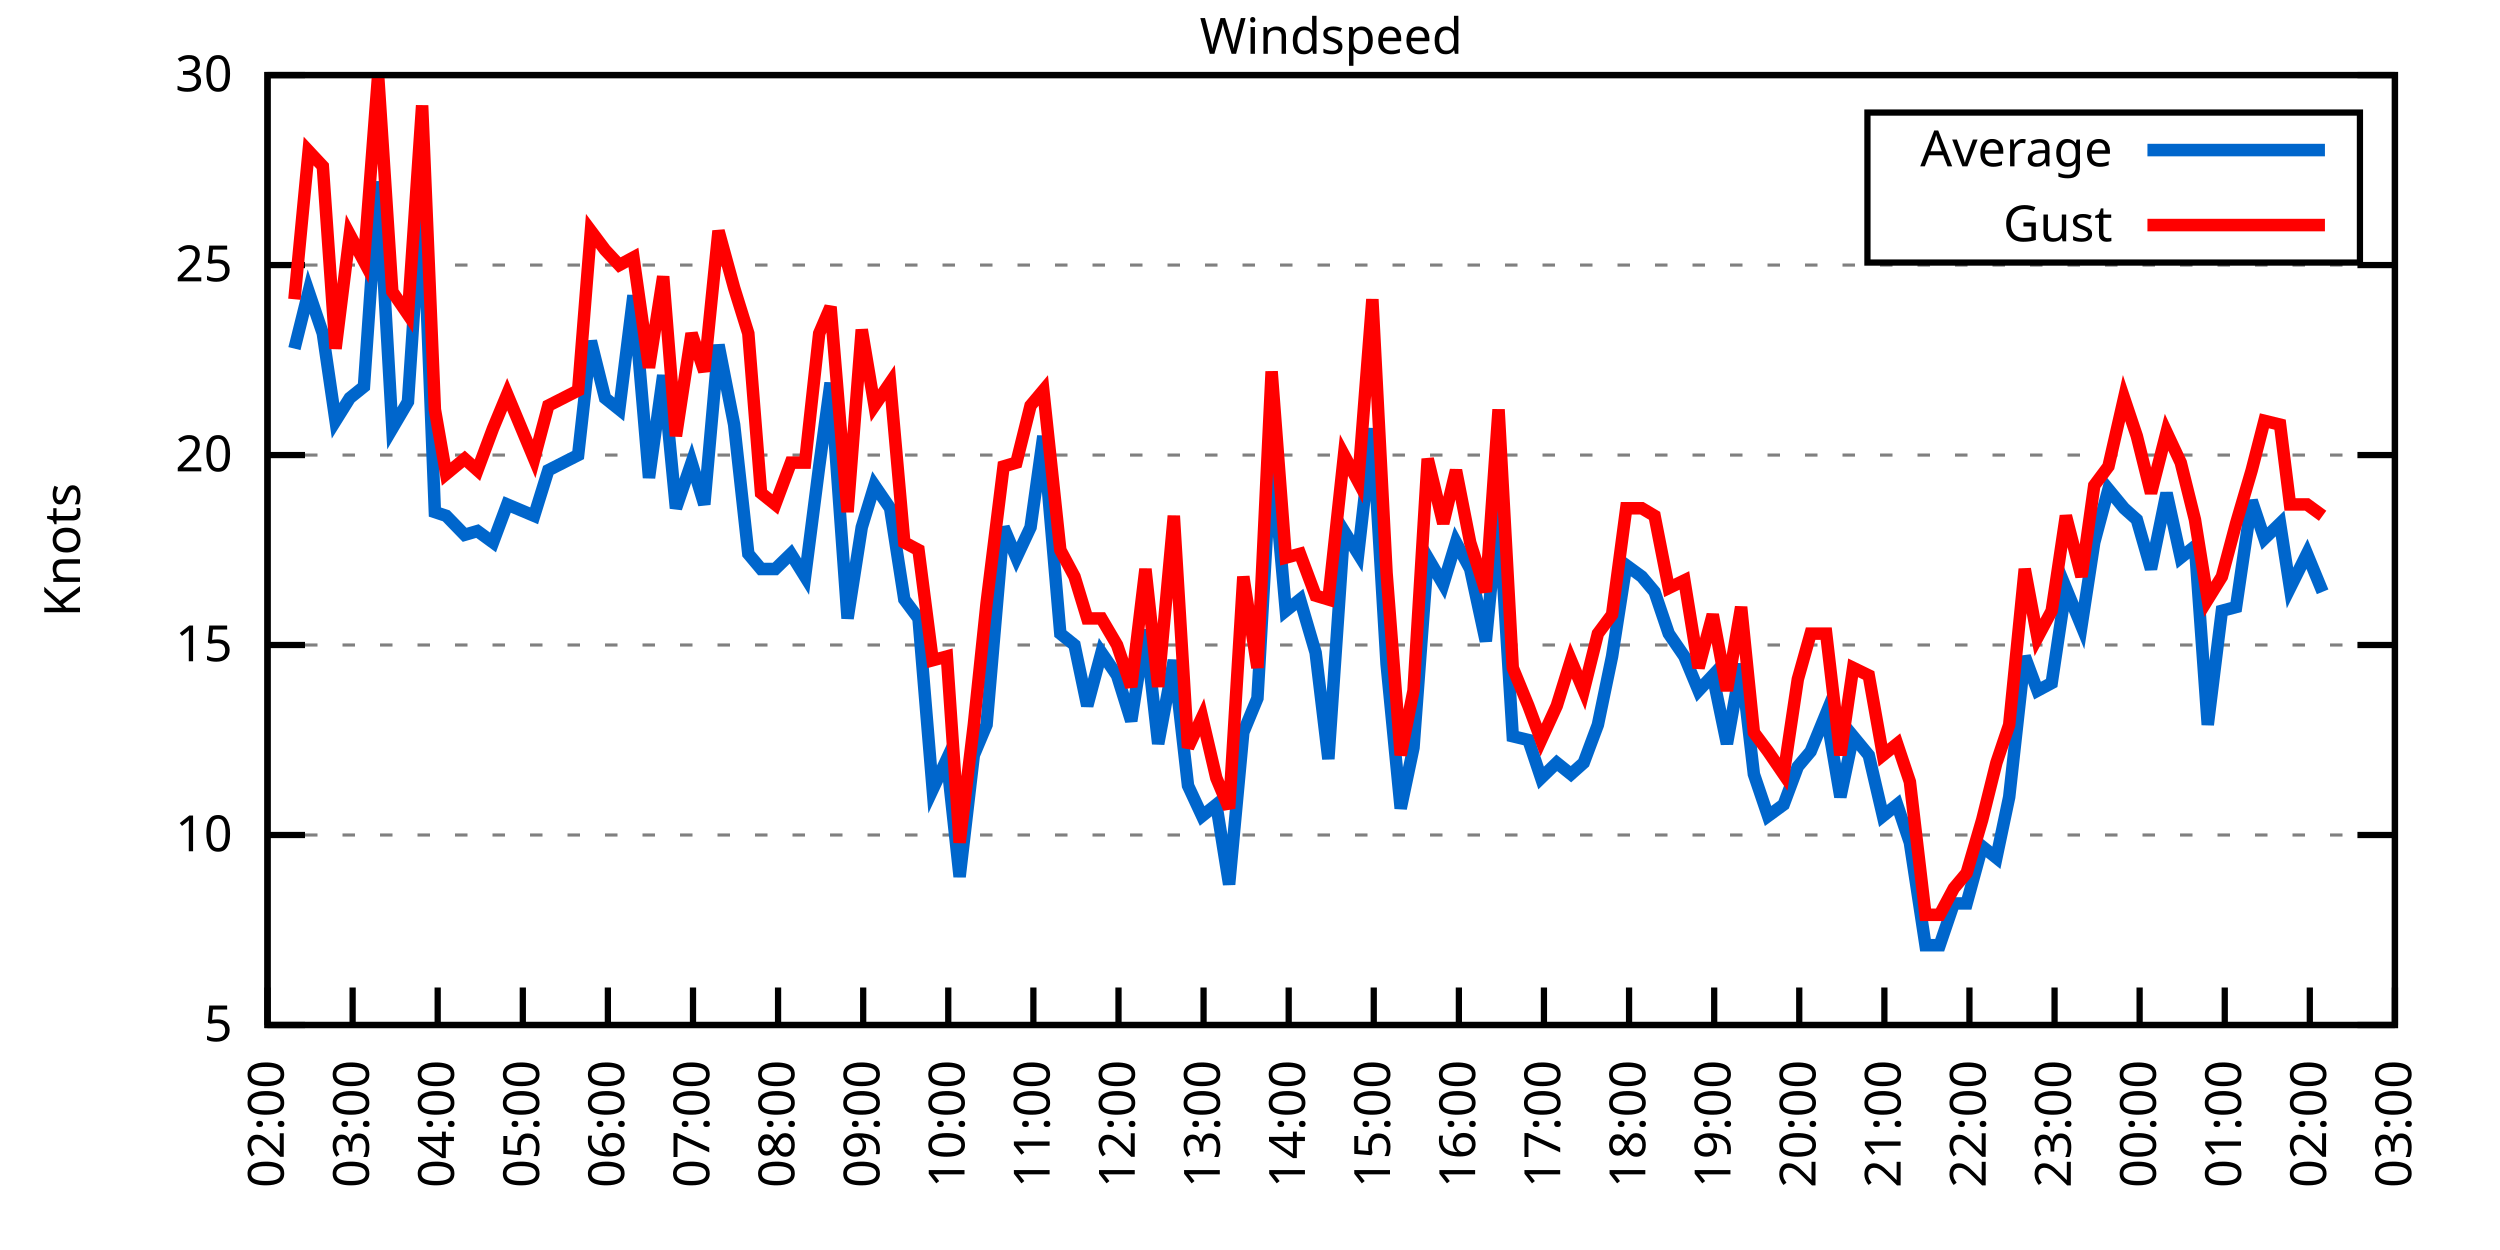
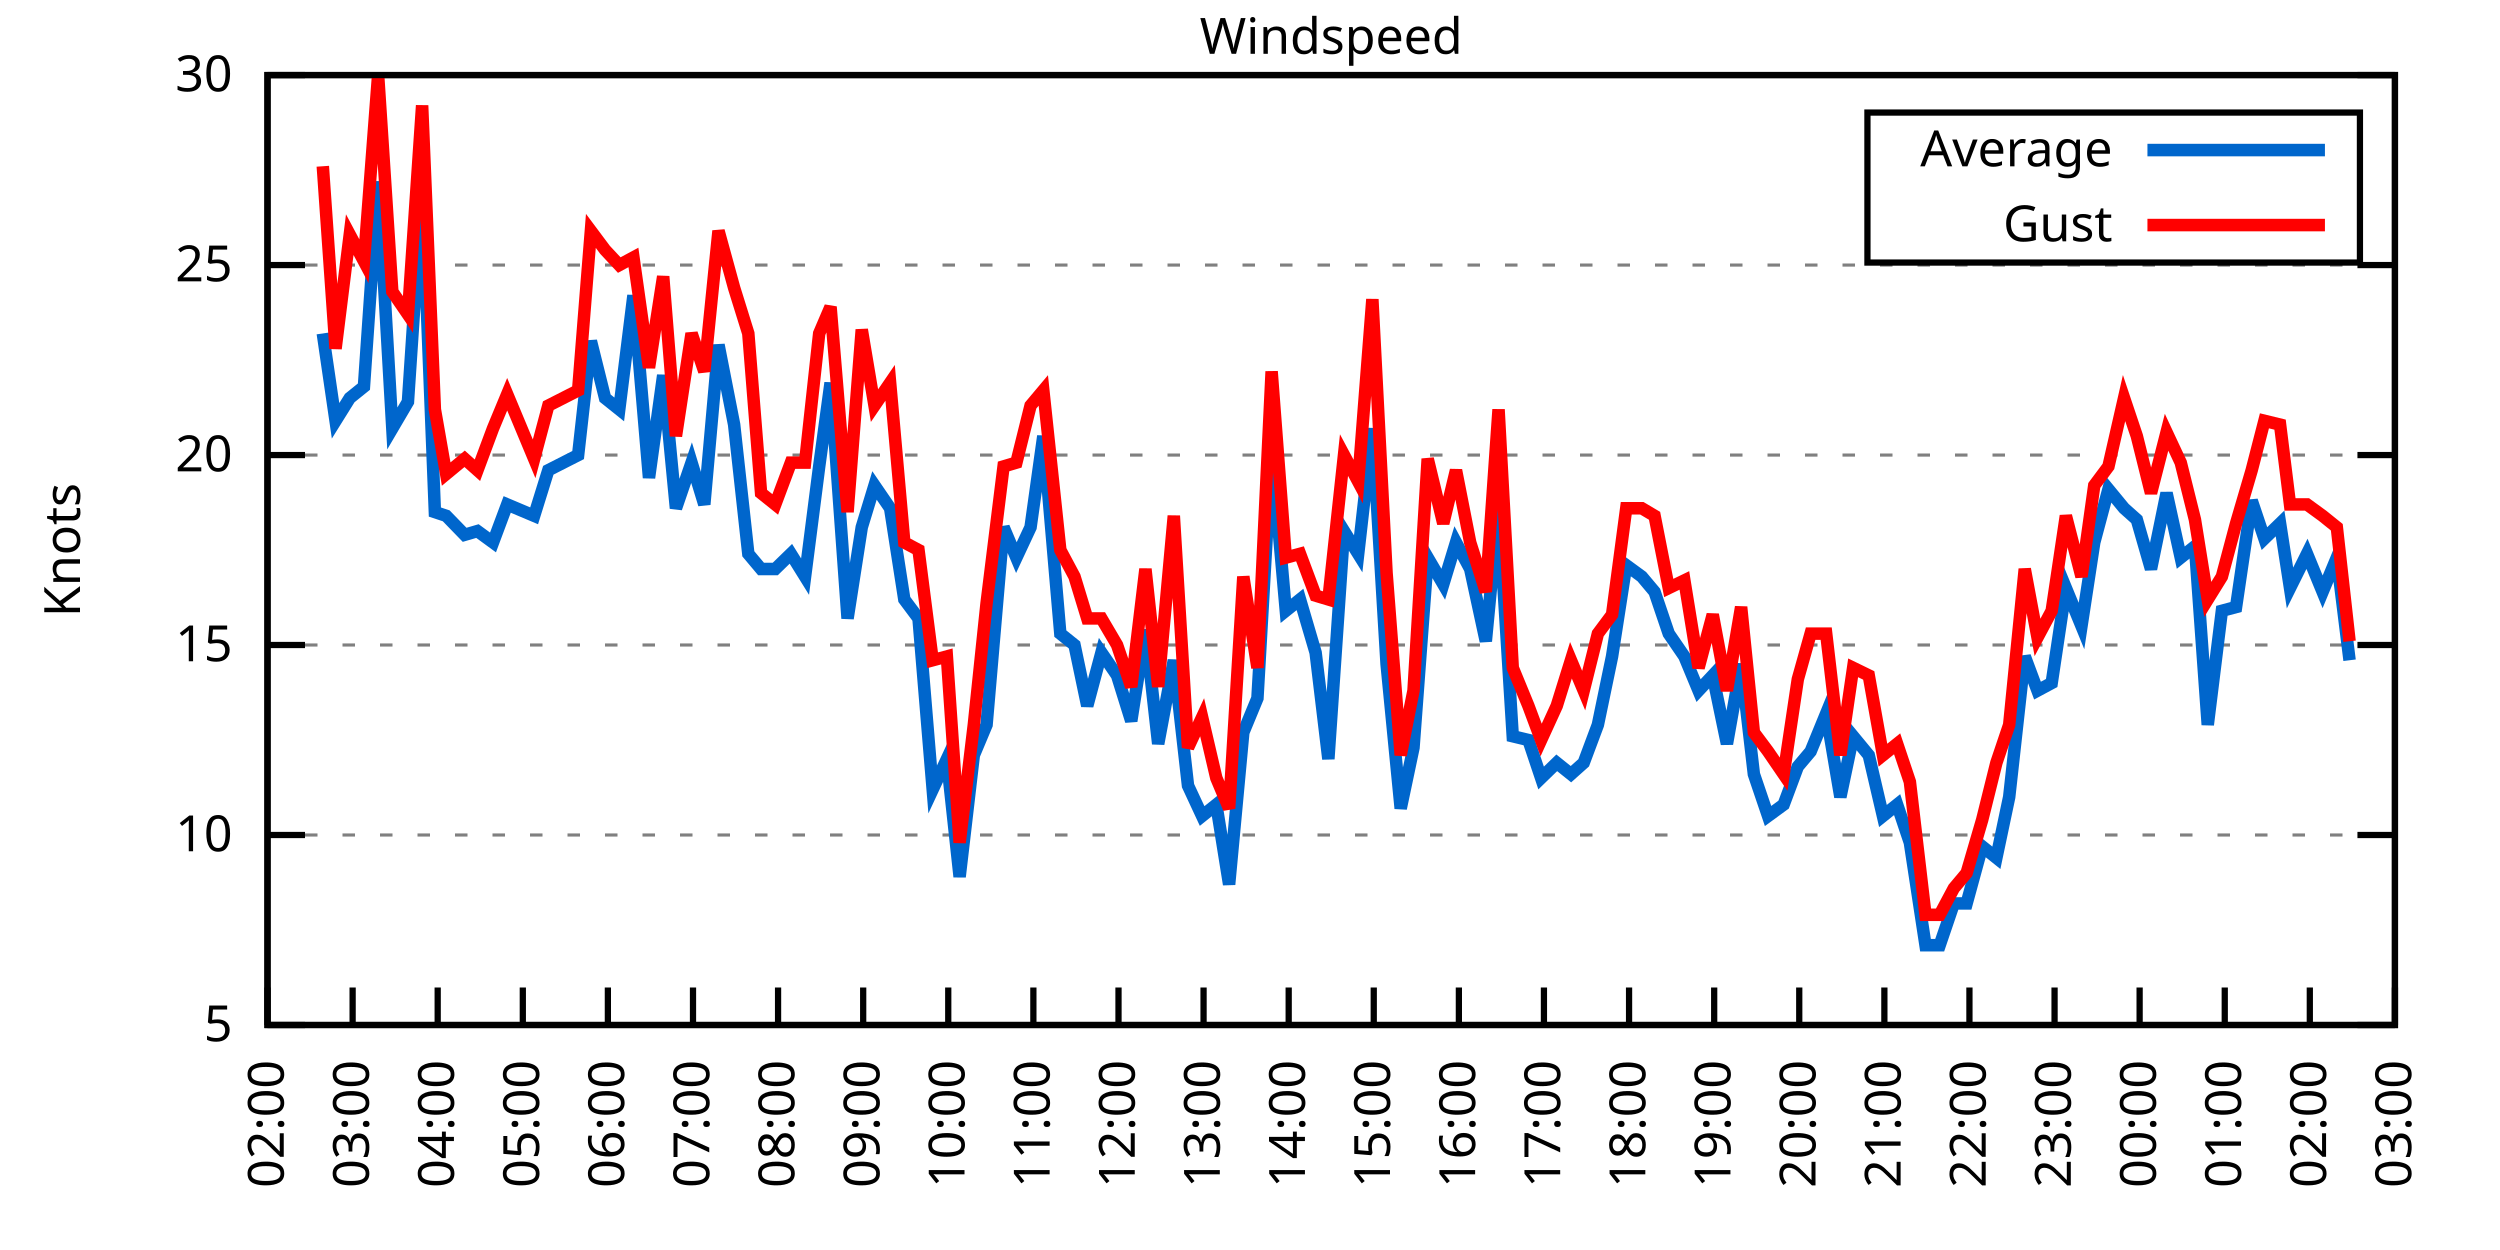
<svg xmlns="http://www.w3.org/2000/svg" xmlns:xlink="http://www.w3.org/1999/xlink" width="400" height="200" viewBox="0 0 400 200">
  <g id="gnuplot_canvas">
    <rect x="0" y="0" width="400" height="200" fill="none" />
    <defs>
      <circle id="gpDot" r="0.5" stroke-width="0.5" stroke="currentColor" />
      <path id="gpPt0" stroke-width="0.333" stroke="currentColor" d="M-1,0 h2 M0,-1 v2" />
      <path id="gpPt1" stroke-width="0.333" stroke="currentColor" d="M-1,-1 L1,1 M1,-1 L-1,1" />
      <path id="gpPt2" stroke-width="0.333" stroke="currentColor" d="M-1,0 L1,0 M0,-1 L0,1 M-1,-1 L1,1 M-1,1 L1,-1" />
      <rect id="gpPt3" stroke-width="0.333" stroke="currentColor" x="-1" y="-1" width="2" height="2" />
      <rect id="gpPt4" stroke-width="0.333" stroke="currentColor" fill="currentColor" x="-1" y="-1" width="2" height="2" />
      <circle id="gpPt5" stroke-width="0.333" stroke="currentColor" cx="0" cy="0" r="1" />
      <use xlink:href="#gpPt5" id="gpPt6" fill="currentColor" stroke="none" />
      <path id="gpPt7" stroke-width="0.333" stroke="currentColor" d="M0,-1.33 L-1.33,0.67 L1.33,0.67 z" />
      <use xlink:href="#gpPt7" id="gpPt8" fill="currentColor" stroke="none" />
      <use xlink:href="#gpPt7" id="gpPt9" stroke="currentColor" transform="rotate(180)" />
      <use xlink:href="#gpPt9" id="gpPt10" fill="currentColor" stroke="none" />
      <use xlink:href="#gpPt3" id="gpPt11" stroke="currentColor" transform="rotate(45)" />
      <use xlink:href="#gpPt11" id="gpPt12" fill="currentColor" stroke="none" />
      <path id="gpPt13" stroke-width="0.333" stroke="currentColor" d="M0,1.330 L1.265,0.411 L0.782,-1.067 L-0.782,-1.076 L-1.265,0.411 z" />
      <use xlink:href="#gpPt13" id="gpPt14" fill="currentColor" stroke="none" />
      <filter id="textbox" filterUnits="objectBoundingBox" x="0" y="0" height="1" width="1">
        <feFlood flood-color="white" flood-opacity="1" result="bgnd" />
        <feComposite in="SourceGraphic" in2="bgnd" operator="atop" />
      </filter>
      <filter id="greybox" filterUnits="objectBoundingBox" x="0" y="0" height="1" width="1">
        <feFlood flood-color="lightgrey" flood-opacity="1" result="grey" />
        <feComposite in="SourceGraphic" in2="grey" operator="atop" />
      </filter>
    </defs>
    <g fill="none" color="white" stroke="currentColor" stroke-width="1.00" stroke-linecap="butt" stroke-linejoin="miter">
</g>
    <g fill="none" color="black" stroke="currentColor" stroke-width="1.00" stroke-linecap="butt" stroke-linejoin="miter">
      <g stroke="none" shape-rendering="crispEdges">
        <polygon fill="rgb(255, 255, 255)" points="42.80,164.00 383.18,164.00 383.18,12.02 42.80,12.02 " />
      </g>
    </g>
    <g fill="none" color="black" stroke="currentColor" stroke-width="1.00" stroke-linecap="butt" stroke-linejoin="miter">
</g>
    <g fill="none" color="black" stroke="black" stroke-width="0.50" stroke-linecap="butt" stroke-linejoin="miter">
</g>
    <g fill="none" color="gray" stroke="currentColor" stroke-width="0.50" stroke-linecap="butt" stroke-linejoin="miter">
      <path stroke="gray" stroke-dasharray="2,4" class="gridline" d="M42.80,164.00 L383.19,164.00  " />
    </g>
    <g fill="none" color="gray" stroke="gray" stroke-width="1.00" stroke-linecap="butt" stroke-linejoin="miter">
</g>
    <g fill="none" color="black" stroke="currentColor" stroke-width="1.00" stroke-linecap="butt" stroke-linejoin="miter">
      <path stroke="black" d="M42.80,164.00 L48.80,164.00 M383.19,164.00 L377.19,164.00  " />
      <g transform="translate(37.20,166.60)" stroke="none" fill="black" font-family="Sans" font-size="8.00" text-anchor="end">
        <text>
          <tspan font-family="Sans"> 5</tspan>
        </text>
      </g>
    </g>
    <g fill="none" color="black" stroke="currentColor" stroke-width="1.00" stroke-linecap="butt" stroke-linejoin="miter">
</g>
    <g fill="none" color="black" stroke="black" stroke-width="0.50" stroke-linecap="butt" stroke-linejoin="miter">
</g>
    <g fill="none" color="gray" stroke="currentColor" stroke-width="0.50" stroke-linecap="butt" stroke-linejoin="miter">
      <path stroke="gray" stroke-dasharray="2,4" class="gridline" d="M42.80,133.60 L383.19,133.60  " />
    </g>
    <g fill="none" color="gray" stroke="gray" stroke-width="1.00" stroke-linecap="butt" stroke-linejoin="miter">
</g>
    <g fill="none" color="black" stroke="currentColor" stroke-width="1.00" stroke-linecap="butt" stroke-linejoin="miter">
      <path stroke="black" d="M42.80,133.60 L48.80,133.60 M383.19,133.60 L377.19,133.60  " />
      <g transform="translate(37.20,136.20)" stroke="none" fill="black" font-family="Sans" font-size="8.00" text-anchor="end">
        <text>
          <tspan font-family="Sans"> 10</tspan>
        </text>
      </g>
    </g>
    <g fill="none" color="black" stroke="currentColor" stroke-width="1.00" stroke-linecap="butt" stroke-linejoin="miter">
</g>
    <g fill="none" color="black" stroke="black" stroke-width="0.50" stroke-linecap="butt" stroke-linejoin="miter">
</g>
    <g fill="none" color="gray" stroke="currentColor" stroke-width="0.50" stroke-linecap="butt" stroke-linejoin="miter">
      <path stroke="gray" stroke-dasharray="2,4" class="gridline" d="M42.80,103.20 L383.19,103.20  " />
    </g>
    <g fill="none" color="gray" stroke="gray" stroke-width="1.00" stroke-linecap="butt" stroke-linejoin="miter">
</g>
    <g fill="none" color="black" stroke="currentColor" stroke-width="1.00" stroke-linecap="butt" stroke-linejoin="miter">
      <path stroke="black" d="M42.80,103.20 L48.80,103.20 M383.19,103.20 L377.19,103.20  " />
      <g transform="translate(37.20,105.80)" stroke="none" fill="black" font-family="Sans" font-size="8.00" text-anchor="end">
        <text>
          <tspan font-family="Sans"> 15</tspan>
        </text>
      </g>
    </g>
    <g fill="none" color="black" stroke="currentColor" stroke-width="1.00" stroke-linecap="butt" stroke-linejoin="miter">
</g>
    <g fill="none" color="black" stroke="black" stroke-width="0.50" stroke-linecap="butt" stroke-linejoin="miter">
</g>
    <g fill="none" color="gray" stroke="currentColor" stroke-width="0.50" stroke-linecap="butt" stroke-linejoin="miter">
      <path stroke="gray" stroke-dasharray="2,4" class="gridline" d="M42.80,72.81 L383.19,72.81  " />
    </g>
    <g fill="none" color="gray" stroke="gray" stroke-width="1.00" stroke-linecap="butt" stroke-linejoin="miter">
</g>
    <g fill="none" color="black" stroke="currentColor" stroke-width="1.00" stroke-linecap="butt" stroke-linejoin="miter">
      <path stroke="black" d="M42.80,72.81 L48.80,72.81 M383.19,72.81 L377.19,72.81  " />
      <g transform="translate(37.20,75.41)" stroke="none" fill="black" font-family="Sans" font-size="8.00" text-anchor="end">
        <text>
          <tspan font-family="Sans"> 20</tspan>
        </text>
      </g>
    </g>
    <g fill="none" color="black" stroke="currentColor" stroke-width="1.00" stroke-linecap="butt" stroke-linejoin="miter">
</g>
    <g fill="none" color="black" stroke="black" stroke-width="0.50" stroke-linecap="butt" stroke-linejoin="miter">
</g>
    <g fill="none" color="gray" stroke="currentColor" stroke-width="0.50" stroke-linecap="butt" stroke-linejoin="miter">
      <path stroke="gray" stroke-dasharray="2,4" class="gridline" d="M42.80,42.41 L383.19,42.41  " />
    </g>
    <g fill="none" color="gray" stroke="gray" stroke-width="1.00" stroke-linecap="butt" stroke-linejoin="miter">
</g>
    <g fill="none" color="black" stroke="currentColor" stroke-width="1.00" stroke-linecap="butt" stroke-linejoin="miter">
      <path stroke="black" d="M42.80,42.41 L48.80,42.41 M383.19,42.41 L377.19,42.41  " />
      <g transform="translate(37.20,45.01)" stroke="none" fill="black" font-family="Sans" font-size="8.00" text-anchor="end">
        <text>
          <tspan font-family="Sans"> 25</tspan>
        </text>
      </g>
    </g>
    <g fill="none" color="black" stroke="currentColor" stroke-width="1.00" stroke-linecap="butt" stroke-linejoin="miter">
</g>
    <g fill="none" color="black" stroke="black" stroke-width="0.50" stroke-linecap="butt" stroke-linejoin="miter">
</g>
    <g fill="none" color="gray" stroke="currentColor" stroke-width="0.50" stroke-linecap="butt" stroke-linejoin="miter">
      <path stroke="gray" stroke-dasharray="2,4" class="gridline" d="M42.80,12.01 L383.19,12.01  " />
    </g>
    <g fill="none" color="gray" stroke="gray" stroke-width="1.00" stroke-linecap="butt" stroke-linejoin="miter">
</g>
    <g fill="none" color="black" stroke="currentColor" stroke-width="1.00" stroke-linecap="butt" stroke-linejoin="miter">
      <path stroke="black" d="M42.80,12.01 L48.80,12.01 M383.19,12.01 L377.19,12.01  " />
      <g transform="translate(37.20,14.61)" stroke="none" fill="black" font-family="Sans" font-size="8.00" text-anchor="end">
        <text>
          <tspan font-family="Sans"> 30</tspan>
        </text>
      </g>
    </g>
    <g fill="none" color="black" stroke="currentColor" stroke-width="1.00" stroke-linecap="butt" stroke-linejoin="miter">
      <path stroke="black" d="M42.80,164.00 L42.80,158.00  " />
      <g transform="translate(45.40,169.60) rotate(270.00)" stroke="none" fill="black" font-family="Sans" font-size="8.00" text-anchor="end">
        <text>
          <tspan font-family="Sans">02:00</tspan>
        </text>
      </g>
    </g>
    <g fill="none" color="black" stroke="currentColor" stroke-width="1.00" stroke-linecap="butt" stroke-linejoin="miter">
      <path stroke="black" d="M56.42,164.00 L56.42,158.00  " />
      <g transform="translate(59.02,169.60) rotate(270.00)" stroke="none" fill="black" font-family="Sans" font-size="8.00" text-anchor="end">
        <text>
          <tspan font-family="Sans">03:00</tspan>
        </text>
      </g>
    </g>
    <g fill="none" color="black" stroke="currentColor" stroke-width="1.00" stroke-linecap="butt" stroke-linejoin="miter">
      <path stroke="black" d="M70.03,164.00 L70.03,158.00  " />
      <g transform="translate(72.63,169.60) rotate(270.00)" stroke="none" fill="black" font-family="Sans" font-size="8.00" text-anchor="end">
        <text>
          <tspan font-family="Sans">04:00</tspan>
        </text>
      </g>
    </g>
    <g fill="none" color="black" stroke="currentColor" stroke-width="1.00" stroke-linecap="butt" stroke-linejoin="miter">
      <path stroke="black" d="M83.65,164.00 L83.65,158.00  " />
      <g transform="translate(86.25,169.60) rotate(270.00)" stroke="none" fill="black" font-family="Sans" font-size="8.00" text-anchor="end">
        <text>
          <tspan font-family="Sans">05:00</tspan>
        </text>
      </g>
    </g>
    <g fill="none" color="black" stroke="currentColor" stroke-width="1.00" stroke-linecap="butt" stroke-linejoin="miter">
      <path stroke="black" d="M97.26,164.00 L97.26,158.00  " />
      <g transform="translate(99.86,169.60) rotate(270.00)" stroke="none" fill="black" font-family="Sans" font-size="8.00" text-anchor="end">
        <text>
          <tspan font-family="Sans">06:00</tspan>
        </text>
      </g>
    </g>
    <g fill="none" color="black" stroke="currentColor" stroke-width="1.00" stroke-linecap="butt" stroke-linejoin="miter">
      <path stroke="black" d="M110.88,164.00 L110.88,158.00  " />
      <g transform="translate(113.48,169.60) rotate(270.00)" stroke="none" fill="black" font-family="Sans" font-size="8.00" text-anchor="end">
        <text>
          <tspan font-family="Sans">07:00</tspan>
        </text>
      </g>
    </g>
    <g fill="none" color="black" stroke="currentColor" stroke-width="1.00" stroke-linecap="butt" stroke-linejoin="miter">
      <path stroke="black" d="M124.49,164.00 L124.49,158.00  " />
      <g transform="translate(127.09,169.60) rotate(270.00)" stroke="none" fill="black" font-family="Sans" font-size="8.00" text-anchor="end">
        <text>
          <tspan font-family="Sans">08:00</tspan>
        </text>
      </g>
    </g>
    <g fill="none" color="black" stroke="currentColor" stroke-width="1.00" stroke-linecap="butt" stroke-linejoin="miter">
      <path stroke="black" d="M138.11,164.00 L138.11,158.00  " />
      <g transform="translate(140.71,169.60) rotate(270.00)" stroke="none" fill="black" font-family="Sans" font-size="8.00" text-anchor="end">
        <text>
          <tspan font-family="Sans">09:00</tspan>
        </text>
      </g>
    </g>
    <g fill="none" color="black" stroke="currentColor" stroke-width="1.00" stroke-linecap="butt" stroke-linejoin="miter">
      <path stroke="black" d="M151.72,164.00 L151.72,158.00  " />
      <g transform="translate(154.32,169.60) rotate(270.00)" stroke="none" fill="black" font-family="Sans" font-size="8.00" text-anchor="end">
        <text>
          <tspan font-family="Sans">10:00</tspan>
        </text>
      </g>
    </g>
    <g fill="none" color="black" stroke="currentColor" stroke-width="1.00" stroke-linecap="butt" stroke-linejoin="miter">
      <path stroke="black" d="M165.34,164.00 L165.34,158.00  " />
      <g transform="translate(167.94,169.60) rotate(270.00)" stroke="none" fill="black" font-family="Sans" font-size="8.00" text-anchor="end">
        <text>
          <tspan font-family="Sans">11:00</tspan>
        </text>
      </g>
    </g>
    <g fill="none" color="black" stroke="currentColor" stroke-width="1.00" stroke-linecap="butt" stroke-linejoin="miter">
      <path stroke="black" d="M178.96,164.00 L178.96,158.00  " />
      <g transform="translate(181.56,169.60) rotate(270.00)" stroke="none" fill="black" font-family="Sans" font-size="8.00" text-anchor="end">
        <text>
          <tspan font-family="Sans">12:00</tspan>
        </text>
      </g>
    </g>
    <g fill="none" color="black" stroke="currentColor" stroke-width="1.00" stroke-linecap="butt" stroke-linejoin="miter">
      <path stroke="black" d="M192.57,164.00 L192.57,158.00  " />
      <g transform="translate(195.17,169.60) rotate(270.00)" stroke="none" fill="black" font-family="Sans" font-size="8.00" text-anchor="end">
        <text>
          <tspan font-family="Sans">13:00</tspan>
        </text>
      </g>
    </g>
    <g fill="none" color="black" stroke="currentColor" stroke-width="1.00" stroke-linecap="butt" stroke-linejoin="miter">
      <path stroke="black" d="M206.19,164.00 L206.19,158.00  " />
      <g transform="translate(208.79,169.60) rotate(270.00)" stroke="none" fill="black" font-family="Sans" font-size="8.00" text-anchor="end">
        <text>
          <tspan font-family="Sans">14:00</tspan>
        </text>
      </g>
    </g>
    <g fill="none" color="black" stroke="currentColor" stroke-width="1.00" stroke-linecap="butt" stroke-linejoin="miter">
      <path stroke="black" d="M219.80,164.00 L219.80,158.00  " />
      <g transform="translate(222.40,169.60) rotate(270.00)" stroke="none" fill="black" font-family="Sans" font-size="8.00" text-anchor="end">
        <text>
          <tspan font-family="Sans">15:00</tspan>
        </text>
      </g>
    </g>
    <g fill="none" color="black" stroke="currentColor" stroke-width="1.00" stroke-linecap="butt" stroke-linejoin="miter">
      <path stroke="black" d="M233.42,164.00 L233.42,158.00  " />
      <g transform="translate(236.02,169.60) rotate(270.00)" stroke="none" fill="black" font-family="Sans" font-size="8.00" text-anchor="end">
        <text>
          <tspan font-family="Sans">16:00</tspan>
        </text>
      </g>
    </g>
    <g fill="none" color="black" stroke="currentColor" stroke-width="1.00" stroke-linecap="butt" stroke-linejoin="miter">
      <path stroke="black" d="M247.03,164.00 L247.03,158.00  " />
      <g transform="translate(249.63,169.60) rotate(270.00)" stroke="none" fill="black" font-family="Sans" font-size="8.00" text-anchor="end">
        <text>
          <tspan font-family="Sans">17:00</tspan>
        </text>
      </g>
    </g>
    <g fill="none" color="black" stroke="currentColor" stroke-width="1.00" stroke-linecap="butt" stroke-linejoin="miter">
      <path stroke="black" d="M260.65,164.00 L260.65,158.00  " />
      <g transform="translate(263.25,169.60) rotate(270.00)" stroke="none" fill="black" font-family="Sans" font-size="8.00" text-anchor="end">
        <text>
          <tspan font-family="Sans">18:00</tspan>
        </text>
      </g>
    </g>
    <g fill="none" color="black" stroke="currentColor" stroke-width="1.00" stroke-linecap="butt" stroke-linejoin="miter">
      <path stroke="black" d="M274.27,164.00 L274.27,158.00  " />
      <g transform="translate(276.87,169.60) rotate(270.00)" stroke="none" fill="black" font-family="Sans" font-size="8.00" text-anchor="end">
        <text>
          <tspan font-family="Sans">19:00</tspan>
        </text>
      </g>
    </g>
    <g fill="none" color="black" stroke="currentColor" stroke-width="1.00" stroke-linecap="butt" stroke-linejoin="miter">
      <path stroke="black" d="M287.88,164.00 L287.88,158.00  " />
      <g transform="translate(290.48,169.60) rotate(270.00)" stroke="none" fill="black" font-family="Sans" font-size="8.00" text-anchor="end">
        <text>
          <tspan font-family="Sans">20:00</tspan>
        </text>
      </g>
    </g>
    <g fill="none" color="black" stroke="currentColor" stroke-width="1.00" stroke-linecap="butt" stroke-linejoin="miter">
      <path stroke="black" d="M301.50,164.00 L301.50,158.00  " />
      <g transform="translate(304.10,169.60) rotate(270.00)" stroke="none" fill="black" font-family="Sans" font-size="8.00" text-anchor="end">
        <text>
          <tspan font-family="Sans">21:00</tspan>
        </text>
      </g>
    </g>
    <g fill="none" color="black" stroke="currentColor" stroke-width="1.00" stroke-linecap="butt" stroke-linejoin="miter">
      <path stroke="black" d="M315.11,164.00 L315.11,158.00  " />
      <g transform="translate(317.71,169.60) rotate(270.00)" stroke="none" fill="black" font-family="Sans" font-size="8.00" text-anchor="end">
        <text>
          <tspan font-family="Sans">22:00</tspan>
        </text>
      </g>
    </g>
    <g fill="none" color="black" stroke="currentColor" stroke-width="1.00" stroke-linecap="butt" stroke-linejoin="miter">
      <path stroke="black" d="M328.73,164.00 L328.73,158.00  " />
      <g transform="translate(331.33,169.60) rotate(270.00)" stroke="none" fill="black" font-family="Sans" font-size="8.00" text-anchor="end">
        <text>
          <tspan font-family="Sans">23:00</tspan>
        </text>
      </g>
    </g>
    <g fill="none" color="black" stroke="currentColor" stroke-width="1.00" stroke-linecap="butt" stroke-linejoin="miter">
      <path stroke="black" d="M342.34,164.00 L342.34,158.00  " />
      <g transform="translate(344.94,169.60) rotate(270.00)" stroke="none" fill="black" font-family="Sans" font-size="8.00" text-anchor="end">
        <text>
          <tspan font-family="Sans">00:00</tspan>
        </text>
      </g>
    </g>
    <g fill="none" color="black" stroke="currentColor" stroke-width="1.00" stroke-linecap="butt" stroke-linejoin="miter">
      <path stroke="black" d="M355.96,164.00 L355.96,158.00  " />
      <g transform="translate(358.56,169.60) rotate(270.00)" stroke="none" fill="black" font-family="Sans" font-size="8.00" text-anchor="end">
        <text>
          <tspan font-family="Sans">01:00</tspan>
        </text>
      </g>
    </g>
    <g fill="none" color="black" stroke="currentColor" stroke-width="1.00" stroke-linecap="butt" stroke-linejoin="miter">
      <path stroke="black" d="M369.57,164.00 L369.57,158.00  " />
      <g transform="translate(372.17,169.60) rotate(270.00)" stroke="none" fill="black" font-family="Sans" font-size="8.00" text-anchor="end">
        <text>
          <tspan font-family="Sans">02:00</tspan>
        </text>
      </g>
    </g>
    <g fill="none" color="black" stroke="currentColor" stroke-width="1.00" stroke-linecap="butt" stroke-linejoin="miter">
      <path stroke="black" d="M383.19,164.00 L383.19,158.00  " />
      <g transform="translate(385.79,169.60) rotate(270.00)" stroke="none" fill="black" font-family="Sans" font-size="8.00" text-anchor="end">
        <text>
          <tspan font-family="Sans">03:00</tspan>
        </text>
      </g>
    </g>
    <g fill="none" color="black" stroke="currentColor" stroke-width="1.00" stroke-linecap="butt" stroke-linejoin="miter">
</g>
    <g fill="none" color="black" stroke="currentColor" stroke-width="1.00" stroke-linecap="butt" stroke-linejoin="miter">
      <path stroke="black" d="M42.80,12.01 L42.80,164.00 L383.19,164.00 L383.19,12.01 L42.80,12.01 Z  " />
    </g>
    <g fill="none" color="black" stroke="currentColor" stroke-width="1.00" stroke-linecap="butt" stroke-linejoin="miter">
</g>
    <g fill="none" color="black" stroke="currentColor" stroke-width="1.00" stroke-linecap="butt" stroke-linejoin="miter">
      <path stroke="black" d="M298.79,42.01 L298.79,18.01 L377.59,18.01 L377.59,42.01 L298.79,42.01 Z  " />
    </g>
    <g id="Windspeed_plot_1">
      <g fill="none" color="white" stroke="black" stroke-width="2.00" stroke-linecap="butt" stroke-linejoin="miter">
</g>
      <g fill="none" color="black" stroke="currentColor" stroke-width="2.00" stroke-linecap="butt" stroke-linejoin="miter">
        <g transform="translate(337.99,26.61)" stroke="none" fill="black" font-family="Sans" font-size="8.00" text-anchor="end">
          <text>
            <tspan font-family="Sans">Average</tspan>
          </text>
        </g>
      </g>
      <g fill="none" color="black" stroke="currentColor" stroke-width="2.00" stroke-linecap="butt" stroke-linejoin="miter">
-         <path stroke="rgb(  0, 102, 204)" d="M343.59,24.01 L371.99,24.01 M47.11,55.78 L49.38,46.66 L51.65,53.35 L53.69,67.33 L55.96,63.69 L58.23,61.86   L60.50,29.03 L62.77,68.55 L65.27,64.29 L67.54,30.25 L69.58,81.93 L71.39,82.53 L74.34,85.57 L76.39,84.97   L78.88,86.79 L81.15,80.71 L85.46,82.53 L87.73,75.24 L92.50,72.81 L94.54,54.57 L96.81,63.69 L99.08,65.51   L101.35,47.27 L103.84,76.45 L106.11,60.04 L108.15,81.32 L110.65,74.02 L112.69,80.71 L114.96,55.18 L117.46,67.94   L119.73,88.61 L121.77,91.04 L124.04,91.04 L126.54,88.61 L128.81,92.26 L131.07,74.63 L132.89,61.25 L135.61,98.95   L137.88,84.36 L139.92,77.67 L142.42,81.32 L144.69,95.91 L146.96,98.95 L149.23,126.31 L151.50,121.44 L153.54,140.29   L155.81,120.83 L157.85,115.97 L160.57,84.36 L162.62,89.22 L164.89,84.36 L166.93,69.77 L169.65,101.38 L171.92,103.20   L173.96,112.93 L176.23,104.42 L178.73,108.07 L181.00,115.36 L183.27,100.77 L185.31,119.01 L187.81,105.64 L190.08,125.70   L192.34,130.56 L194.61,128.74 L196.66,141.51 L198.93,117.19 L201.19,111.72 L203.46,72.20 L205.73,97.73 L208.00,95.91   L210.50,104.42 L212.54,121.44 L215.04,84.97 L217.31,88.61 L219.58,68.55 L221.85,106.24 L224.11,129.35 L226.16,119.62   L228.43,89.22 L230.92,93.48 L232.96,86.79 L235.23,91.04 L237.73,102.60 L239.77,81.32 L242.04,117.80 L244.54,118.40   L246.58,124.48 L249.08,122.05 L251.35,123.87 L253.39,122.05 L255.66,115.97 L257.93,105.03 L260.20,90.44 L262.69,92.26   L264.73,94.69 L267.00,101.38 L269.50,105.03 L271.77,110.50 L274.04,108.07 L276.31,119.01 L278.58,106.24 L280.62,123.87   L282.89,130.56 L285.38,128.74 L287.65,122.66 L289.70,120.23 L292.19,114.15 L294.46,127.52 L296.50,117.80 L299.00,120.83   L301.27,130.56 L303.54,128.74 L305.58,134.82 L308.08,151.23 L310.35,151.23 L312.62,144.55 L314.66,144.55 L317.15,135.43   L319.42,137.25 L321.47,127.52 L323.96,105.03 L326.00,110.50 L328.27,109.28 L330.54,94.08 L333.04,100.16 L335.08,86.79   L337.35,78.28 L339.85,81.32 L341.89,83.14 L344.16,91.04 L346.65,78.89 L348.92,89.22 L351.19,87.40 L353.24,115.97   L355.50,97.73 L357.77,97.12 L360.27,80.10 L362.31,86.18 L364.81,83.75 L366.40,94.08 L369.12,88.61 L371.62,94.69    " />
+         <path stroke="rgb(  0, 102, 204)" d="M343.59,24.01 L371.99,24.01 M51.65,53.35 L53.69,67.33 L55.96,63.69 L58.23,61.86 L60.50,29.03 L62.77,68.55   L65.27,64.29 L67.54,30.25 L69.58,81.93 L71.39,82.53 L74.34,85.57 L76.39,84.97 L78.88,86.79 L81.15,80.71   L85.46,82.53 L87.73,75.24 L92.50,72.81 L94.54,54.57 L96.81,63.69 L99.08,65.51 L101.35,47.27 L103.84,76.45   L106.11,60.04 L108.15,81.32 L110.65,74.02 L112.69,80.71 L114.96,55.18 L117.46,67.94 L119.73,88.61 L121.77,91.04   L124.04,91.04 L126.54,88.61 L128.81,92.26 L131.07,74.63 L132.89,61.25 L135.61,98.95 L137.88,84.36 L139.92,77.67   L142.42,81.32 L144.69,95.91 L146.96,98.95 L149.23,126.31 L151.50,121.44 L153.54,140.29 L155.81,120.83 L157.85,115.97   L160.57,84.36 L162.62,89.22 L164.89,84.36 L166.93,69.77 L169.65,101.38 L171.92,103.20 L173.96,112.93 L176.23,104.42   L178.73,108.07 L181.00,115.36 L183.27,100.77 L185.31,119.01 L187.81,105.64 L190.08,125.70 L192.34,130.56 L194.61,128.74   L196.66,141.51 L198.93,117.19 L201.19,111.72 L203.46,72.20 L205.73,97.73 L208.00,95.91 L210.50,104.42 L212.54,121.44   L215.04,84.97 L217.31,88.61 L219.58,68.55 L221.85,106.24 L224.11,129.35 L226.16,119.62 L228.43,89.22 L230.92,93.48   L232.96,86.79 L235.23,91.04 L237.73,102.60 L239.77,81.32 L242.04,117.80 L244.54,118.40 L246.58,124.48 L249.08,122.05   L251.35,123.87 L253.39,122.05 L255.66,115.97 L257.93,105.03 L260.20,90.44 L262.69,92.26 L264.73,94.69 L267.00,101.38   L269.50,105.03 L271.77,110.50 L274.04,108.07 L276.31,119.01 L278.58,106.24 L280.62,123.87 L282.89,130.56 L285.38,128.74   L287.65,122.66 L289.70,120.23 L292.19,114.15 L294.46,127.52 L296.50,117.80 L299.00,120.83 L301.27,130.56 L303.54,128.74   L305.58,134.82 L308.08,151.23 L310.35,151.23 L312.62,144.55 L314.66,144.55 L317.15,135.43 L319.42,137.25 L321.47,127.52   L323.96,105.03 L326.00,110.50 L328.27,109.28 L330.54,94.08 L333.04,100.16 L335.08,86.79 L337.35,78.28 L339.85,81.32   L341.89,83.14 L344.16,91.04 L346.65,78.89 L348.92,89.22 L351.19,87.40 L353.24,115.97 L355.50,97.73 L357.77,97.12   L360.27,80.10 L362.31,86.18 L364.81,83.75 L366.40,94.08 L369.12,88.61 L371.62,94.69 L373.89,89.22 L375.93,105.64    " />
      </g>
    </g>
    <g id="Windspeed_plot_2">
      <g fill="none" color="black" stroke="currentColor" stroke-width="2.00" stroke-linecap="butt" stroke-linejoin="miter">
        <g transform="translate(337.99,38.61)" stroke="none" fill="black" font-family="Sans" font-size="8.00" text-anchor="end">
          <text>
            <tspan font-family="Sans">Gust</tspan>
          </text>
        </g>
      </g>
      <g fill="none" color="black" stroke="currentColor" stroke-width="2.00" stroke-linecap="butt" stroke-linejoin="miter">
-         <path stroke="rgb(255,   0,   0)" d="M343.59,36.01 L371.99,36.01 M47.11,47.88 L49.38,24.17 L51.65,26.60 L53.69,55.78 L55.96,37.54 L58.23,41.80   L60.50,12.01 L62.77,46.66 L65.27,50.31 L67.54,16.87 L69.58,65.51 L71.39,75.85 L74.34,73.41 L76.39,75.24   L78.88,68.55 L81.15,63.08 L85.46,73.41 L87.73,64.90 L92.50,62.47 L94.54,36.94 L96.81,39.98 L99.08,42.41   L101.35,41.19 L103.84,58.82 L106.11,44.23 L108.15,69.77 L110.65,53.35 L112.69,59.43 L114.96,36.94 L117.46,46.06   L119.73,53.35 L121.77,78.89 L124.04,80.71 L126.54,74.02 L128.81,74.02 L131.07,53.35 L132.89,49.10 L135.61,81.93   L137.88,52.74 L139.92,64.90 L142.42,61.25 L144.69,86.79 L146.96,88.00 L149.23,105.64 L151.50,105.03 L153.54,134.82   L155.81,115.97 L157.85,96.52 L160.57,74.63 L162.62,74.02 L164.89,64.90 L166.93,62.47 L169.65,88.00 L171.92,92.26   L173.96,98.95 L176.23,98.95 L178.73,103.20 L181.00,109.89 L183.27,91.04 L185.31,109.89 L187.81,82.53 L190.08,119.62   L192.34,114.76 L194.61,124.48 L196.66,129.35 L198.93,92.26 L201.19,106.85 L203.46,59.43 L205.73,89.22 L208.00,88.61   L210.50,95.30 L212.54,95.91 L215.04,72.81 L217.31,77.06 L219.58,47.88 L221.85,91.65 L224.11,120.83 L226.16,110.50   L228.43,73.41 L230.92,83.75 L232.96,75.24 L235.23,86.79 L237.73,94.69 L239.77,65.51 L242.04,106.85 L244.54,112.93   L246.58,118.40 L249.08,112.93 L251.35,105.64 L253.39,110.50 L255.66,101.38 L257.93,98.34 L260.20,81.32 L262.69,81.32   L264.73,82.53 L267.00,94.08 L269.50,92.87 L271.77,106.85 L274.04,98.34 L276.31,110.50 L278.58,97.12 L280.62,117.19   L282.89,120.23 L285.38,123.87 L287.65,108.68 L289.70,101.38 L292.19,101.38 L294.46,120.83 L296.50,106.85 L299.00,108.07   L301.27,120.83 L303.54,119.01 L305.58,125.09 L308.08,146.37 L310.35,146.37 L312.62,142.11 L314.66,139.68 L317.15,131.17   L319.42,122.05 L321.47,115.97 L323.96,91.04 L326.00,101.99 L328.27,97.73 L330.54,82.53 L333.04,92.26 L335.08,77.67   L337.35,74.63 L339.85,63.69 L341.89,69.77 L344.16,78.89 L346.65,69.16 L348.92,74.02 L351.19,83.14 L353.24,95.91   L355.50,92.26 L357.77,83.75 L360.27,75.24 L362.31,67.33 L364.81,67.94 L366.40,80.71 L369.12,80.71 L371.62,82.53    " />
+         <path stroke="rgb(255,   0,   0)" d="M343.59,36.01 L371.99,36.01 M51.65,26.60 L53.69,55.78 L55.96,37.54 L58.23,41.80 L60.50,12.01 L62.77,46.66   L65.27,50.31 L67.54,16.87 L69.58,65.51 L71.39,75.85 L74.34,73.41 L76.39,75.24 L78.88,68.55 L81.15,63.08   L85.46,73.41 L87.73,64.90 L92.50,62.47 L94.54,36.94 L96.81,39.98 L99.08,42.41 L101.35,41.19 L103.84,58.82   L106.11,44.23 L108.15,69.77 L110.65,53.35 L112.69,59.43 L114.96,36.94 L117.46,46.06 L119.73,53.35 L121.77,78.89   L124.04,80.71 L126.54,74.02 L128.81,74.02 L131.07,53.35 L132.89,49.10 L135.61,81.93 L137.88,52.74 L139.92,64.90   L142.42,61.25 L144.69,86.79 L146.96,88.00 L149.23,105.64 L151.50,105.03 L153.54,134.82 L155.81,115.97 L157.85,96.52   L160.57,74.63 L162.62,74.02 L164.89,64.90 L166.93,62.47 L169.65,88.00 L171.92,92.26 L173.96,98.95 L176.23,98.95   L178.73,103.20 L181.00,109.89 L183.27,91.04 L185.31,109.89 L187.81,82.53 L190.08,119.62 L192.34,114.76 L194.61,124.48   L196.66,129.35 L198.93,92.26 L201.19,106.85 L203.46,59.43 L205.73,89.22 L208.00,88.61 L210.50,95.30 L212.54,95.91   L215.04,72.81 L217.31,77.06 L219.58,47.88 L221.85,91.65 L224.11,120.83 L226.16,110.50 L228.43,73.41 L230.92,83.75   L232.96,75.24 L235.23,86.79 L237.73,94.69 L239.77,65.51 L242.04,106.85 L244.54,112.93 L246.58,118.40 L249.08,112.93   L251.35,105.64 L253.39,110.50 L255.66,101.38 L257.93,98.34 L260.20,81.32 L262.69,81.32 L264.73,82.53 L267.00,94.08   L269.50,92.87 L271.77,106.85 L274.04,98.34 L276.31,110.50 L278.58,97.12 L280.62,117.19 L282.89,120.23 L285.38,123.87   L287.65,108.68 L289.70,101.38 L292.19,101.38 L294.46,120.83 L296.50,106.85 L299.00,108.07 L301.27,120.83 L303.54,119.01   L305.58,125.09 L308.08,146.37 L310.35,146.37 L312.62,142.11 L314.66,139.68 L317.15,131.17 L319.42,122.05 L321.47,115.97   L323.96,91.04 L326.00,101.99 L328.27,97.73 L330.54,82.53 L333.04,92.26 L335.08,77.67 L337.35,74.63 L339.85,63.69   L341.89,69.77 L344.16,78.89 L346.65,69.16 L348.92,74.02 L351.19,83.14 L353.24,95.91 L355.50,92.26 L357.77,83.75   L360.27,75.24 L362.31,67.33 L364.81,67.94 L366.40,80.71 L369.12,80.71 L371.62,82.53 L373.89,84.36 L375.93,102.60    " />
      </g>
    </g>
    <g fill="none" color="black" stroke="currentColor" stroke-width="2.00" stroke-linecap="butt" stroke-linejoin="miter">
</g>
    <g fill="none" color="black" stroke="black" stroke-width="1.00" stroke-linecap="butt" stroke-linejoin="miter">
</g>
    <g fill="none" color="black" stroke="currentColor" stroke-width="1.00" stroke-linecap="butt" stroke-linejoin="miter">
      <path stroke="black" d="M42.80,12.01 L42.80,164.00 L383.19,164.00 L383.19,12.01 L42.80,12.01 Z  " />
      <g transform="translate(12.80,88.01) rotate(270.00)" stroke="none" fill="black" font-family="Sans" font-size="8.00" text-anchor="middle">
        <text>
          <tspan font-family="Sans">Knots</tspan>
        </text>
      </g>
    </g>
    <g fill="none" color="black" stroke="currentColor" stroke-width="1.00" stroke-linecap="butt" stroke-linejoin="miter">
</g>
    <g fill="none" color="black" stroke="currentColor" stroke-width="1.00" stroke-linecap="butt" stroke-linejoin="miter">
      <g transform="translate(212.99,8.61)" stroke="none" fill="black" font-family="Sans" font-size="8.00" text-anchor="middle">
        <text>
          <tspan font-family="Sans">Windspeed</tspan>
        </text>
      </g>
    </g>
    <g fill="none" color="black" stroke="currentColor" stroke-width="1.00" stroke-linecap="butt" stroke-linejoin="miter">
</g>
  </g>
</svg>
